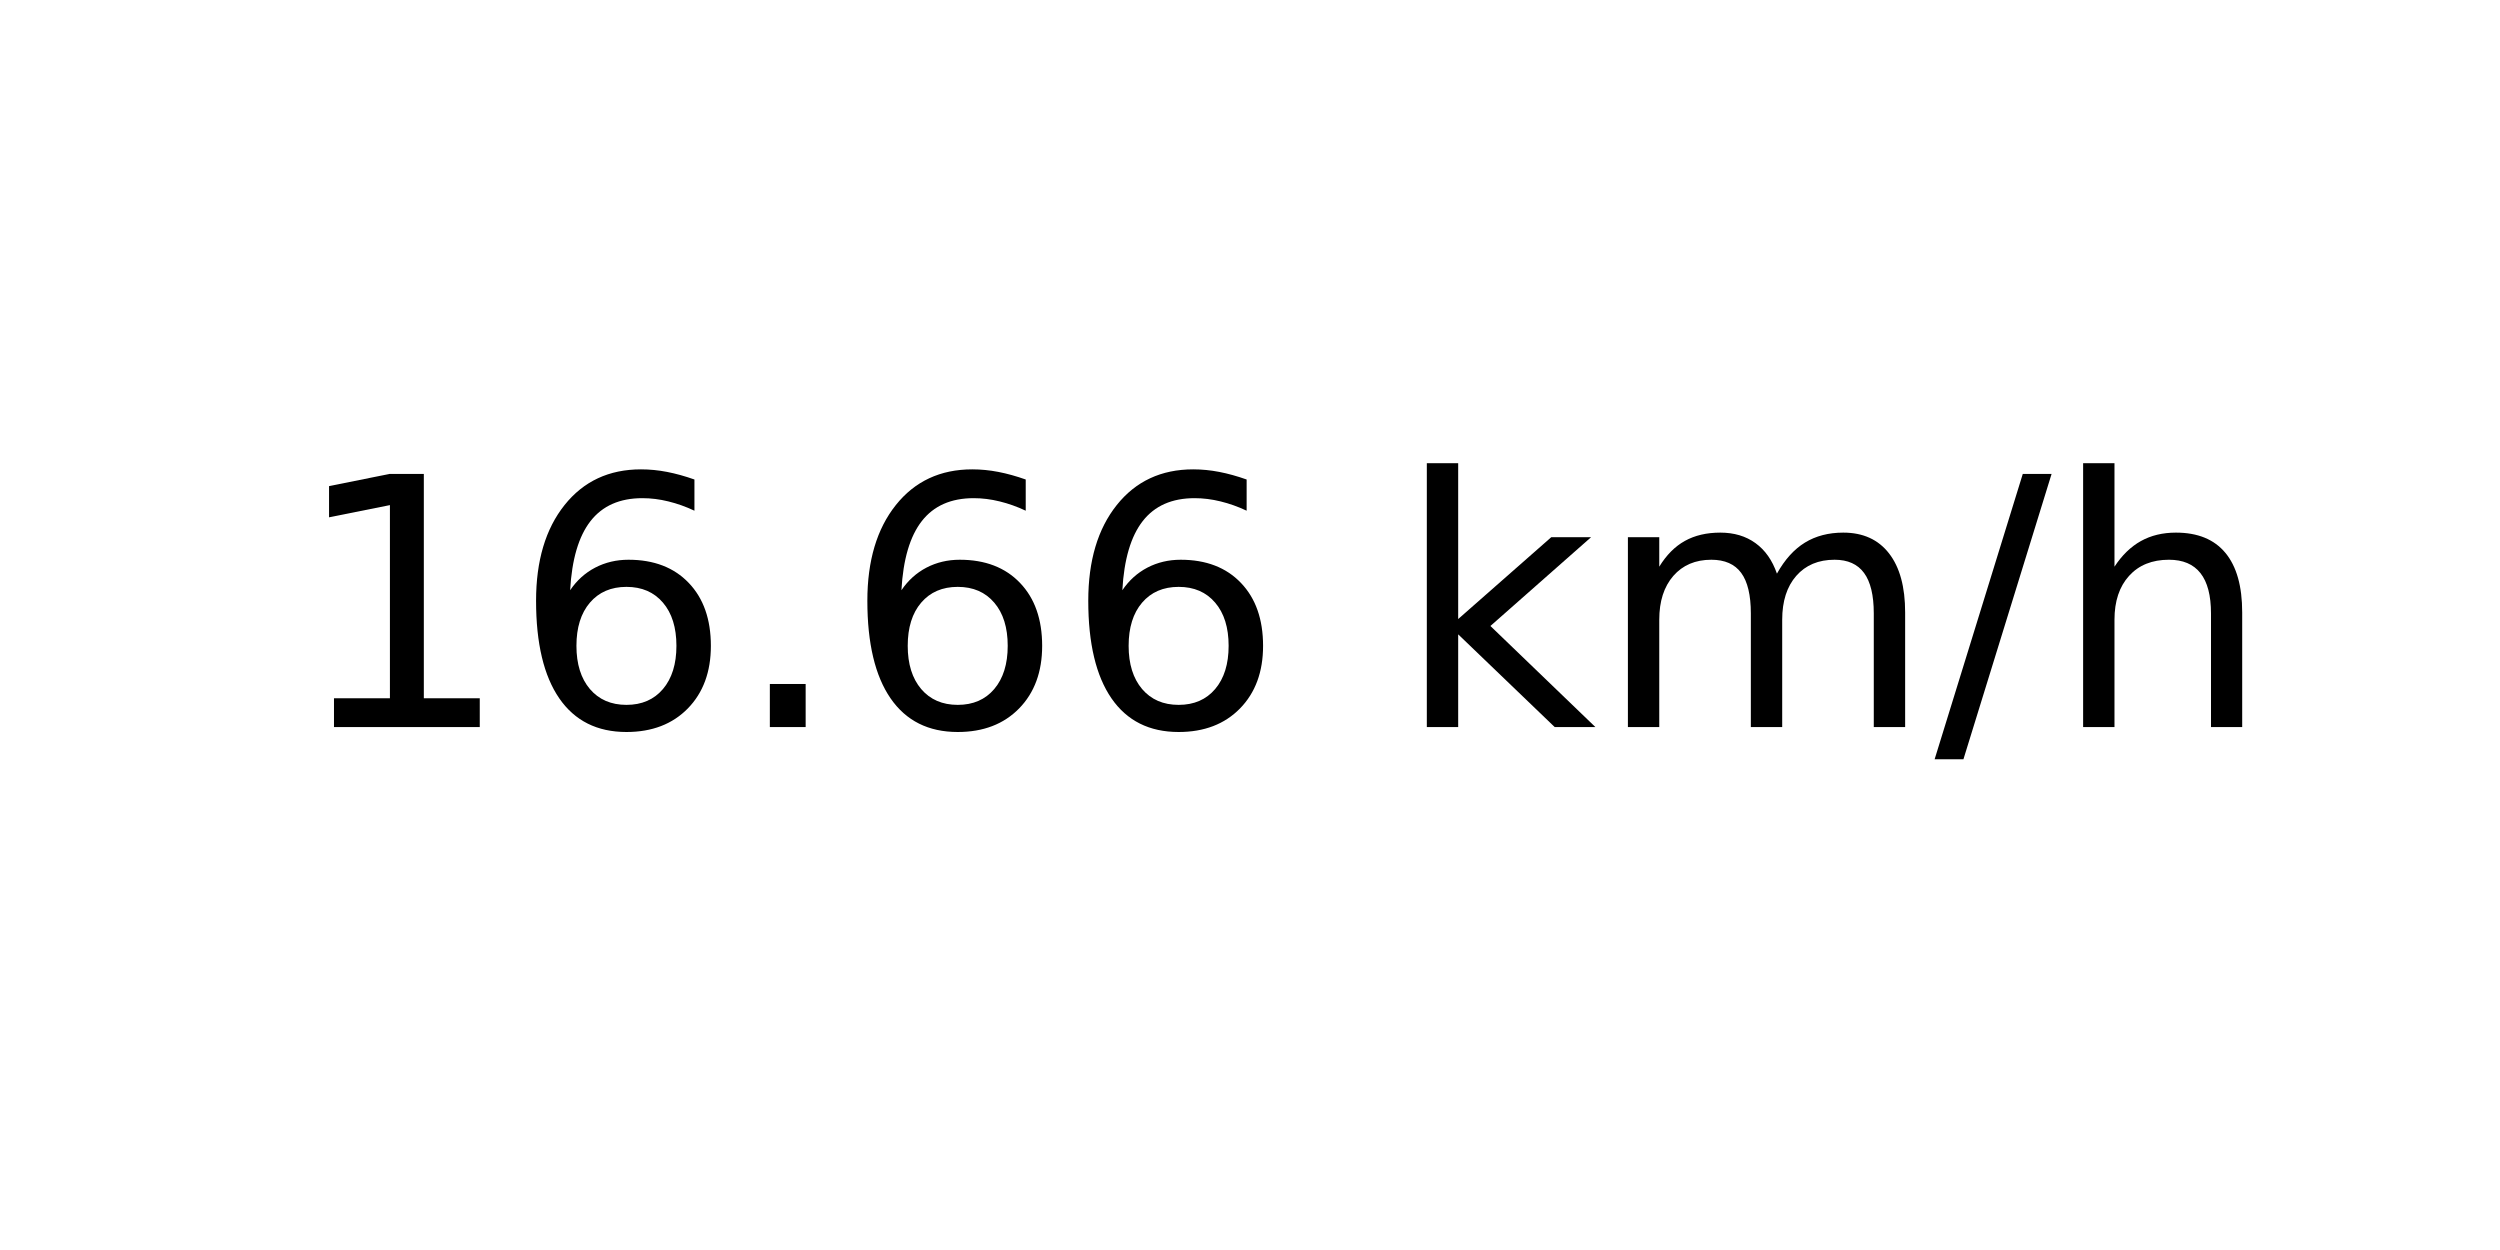
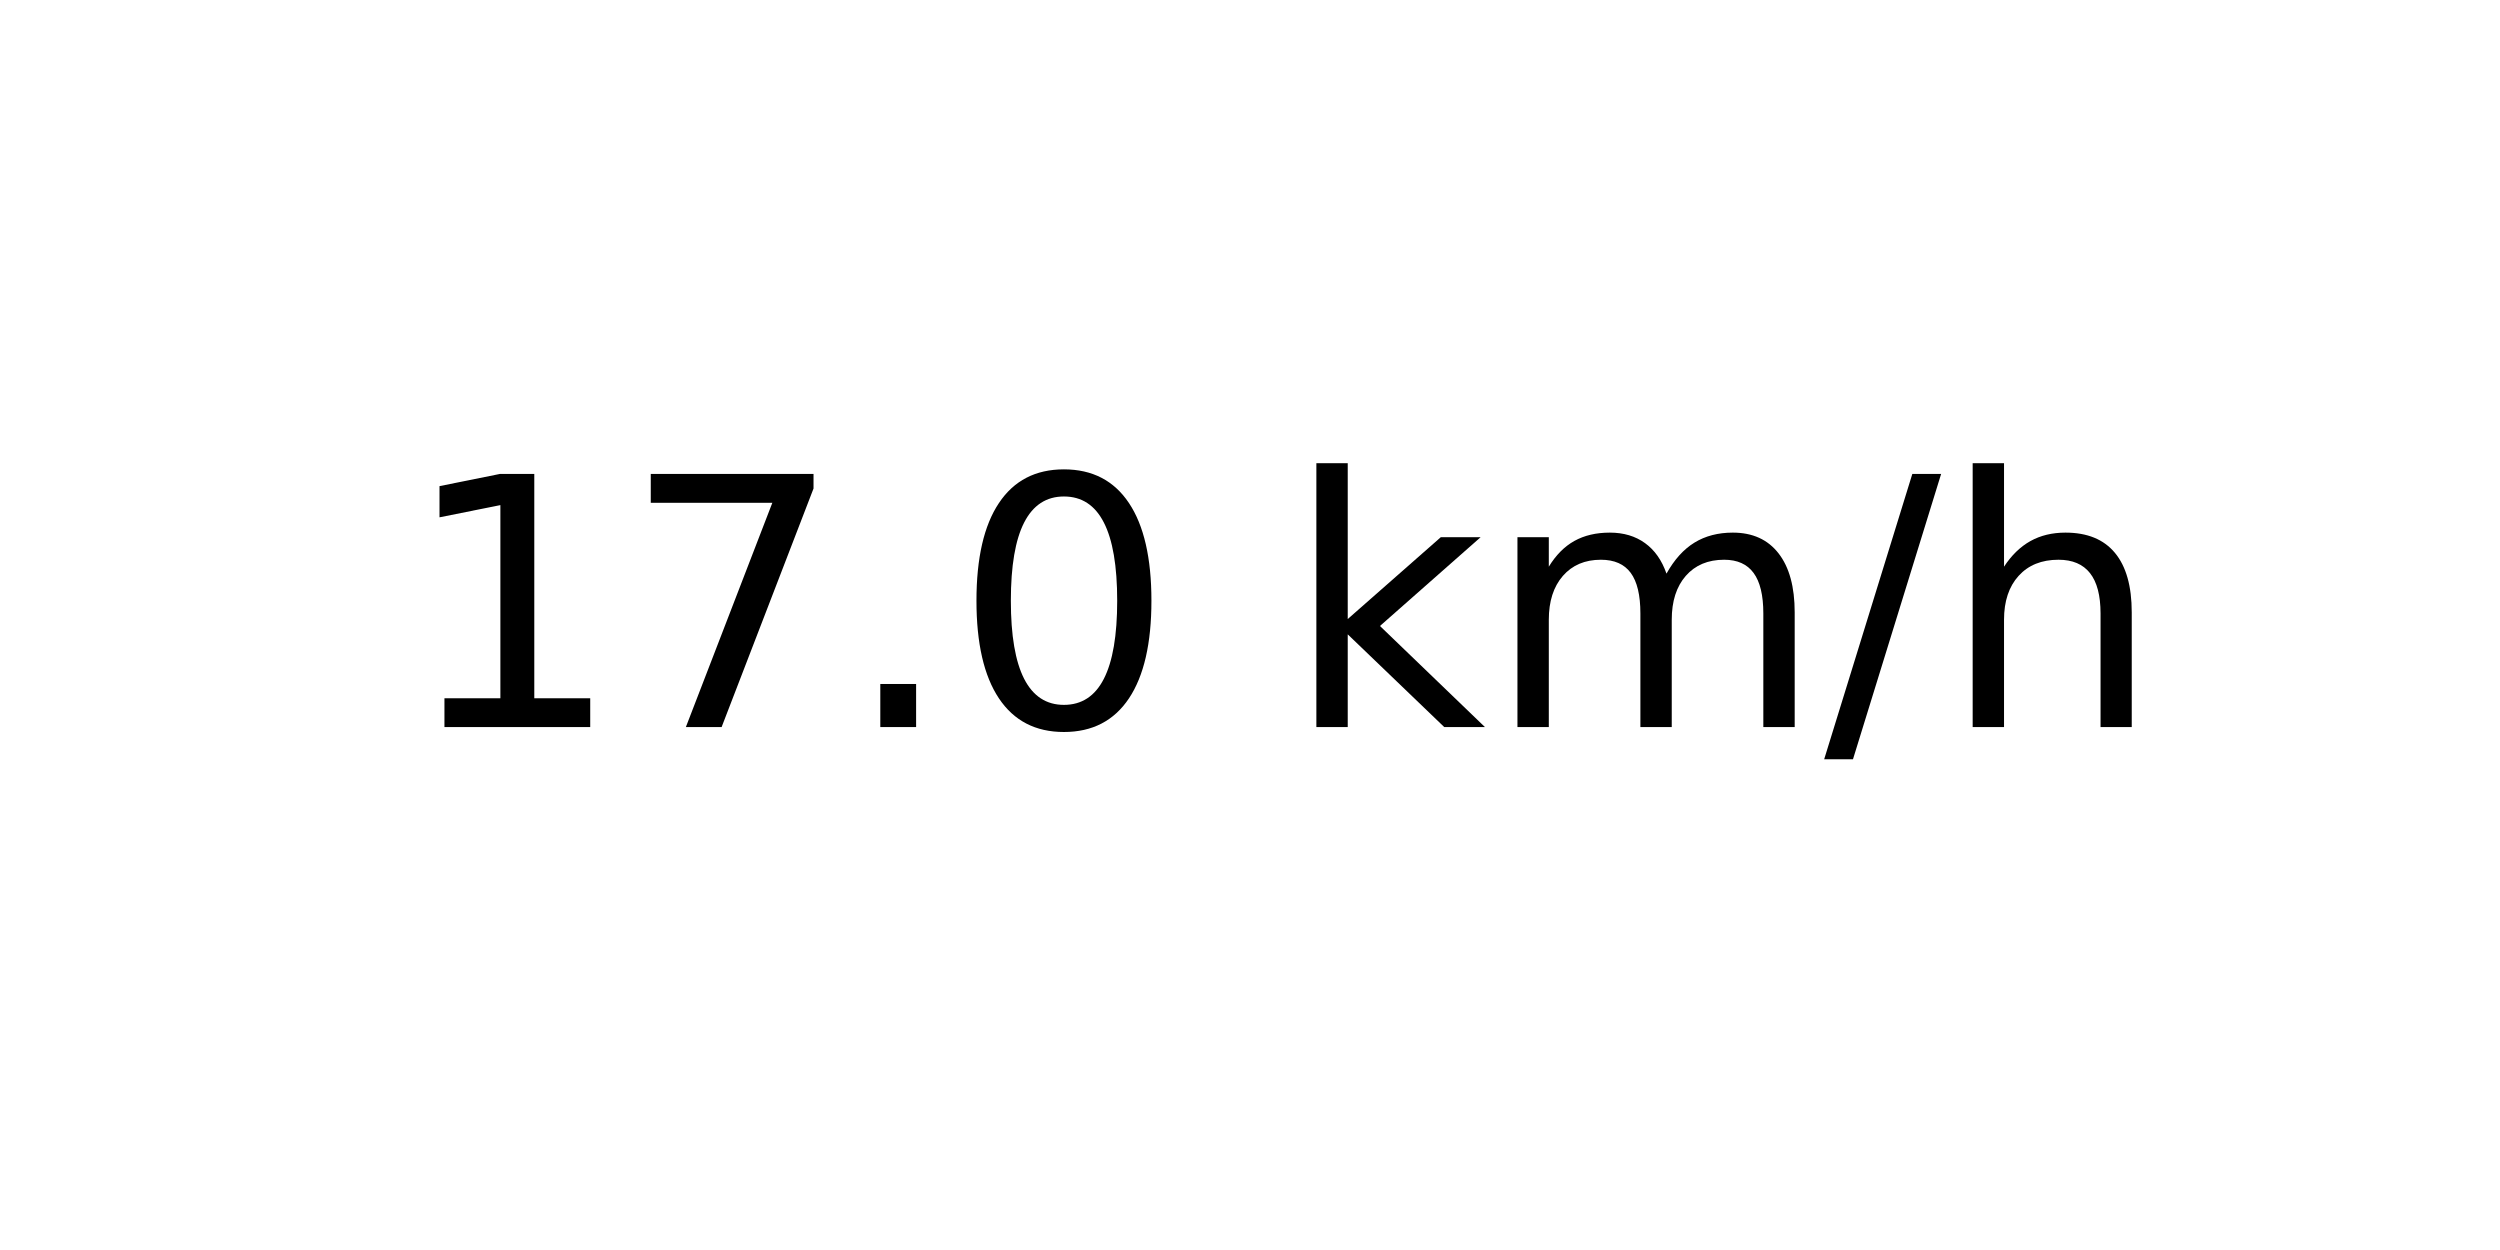
<svg xmlns="http://www.w3.org/2000/svg" xmlns:xlink="http://www.w3.org/1999/xlink" width="72pt" height="36pt" viewBox="0 0 72 36" version="1.1">
  <defs>
    <style type="text/css">*{stroke-linejoin: round; stroke-linecap: butt}</style>
  </defs>
  <g id="figure_1">
    <g id="axes_1">
      <g id="text_1">
-         <g transform="translate(8.378125 20.93937) scale(0.1 -0.1)">
+         <g transform="translate(11.55937 20.93937) scale(0.1 -0.1)">
          <defs>
            <path id="DejaVuSans-31" d="M 794 531  L 1825 531  L 1825 4091  L 703 3866  L 703 4441  L 1819 4666  L 2450 4666  L 2450 531  L 3481 531  L 3481 0  L 794 0  L 794 531  z " transform="scale(0.015625)" />
-             <path id="DejaVuSans-36" d="M 2113 2584  Q 1688 2584 1439 2293  Q 1191 2003 1191 1497  Q 1191 994 1439 701  Q 1688 409 2113 409  Q 2538 409 2786 701  Q 3034 994 3034 1497  Q 3034 2003 2786 2293  Q 2538 2584 2113 2584  z M 3366 4563  L 3366 3988  Q 3128 4100 2886 4159  Q 2644 4219 2406 4219  Q 1781 4219 1451 3797  Q 1122 3375 1075 2522  Q 1259 2794 1537 2939  Q 1816 3084 2150 3084  Q 2853 3084 3261 2657  Q 3669 2231 3669 1497  Q 3669 778 3244 343  Q 2819 -91 2113 -91  Q 1303 -91 875 529  Q 447 1150 447 2328  Q 447 3434 972 4092  Q 1497 4750 2381 4750  Q 2619 4750 2861 4703  Q 3103 4656 3366 4563  z " transform="scale(0.015625)" />
+             <path id="DejaVuSans-37" d="M 525 4666  L 3525 4666  L 3525 4397  L 1831 0  L 1172 0  L 2766 4134  L 525 4134  L 525 4666  z " transform="scale(0.015625)" />
            <path id="DejaVuSans-2e" d="M 684 794  L 1344 794  L 1344 0  L 684 0  L 684 794  z " transform="scale(0.015625)" />
+             <path id="DejaVuSans-30" d="M 2034 4250  Q 1547 4250 1301 3770  Q 1056 3291 1056 2328  Q 1056 1369 1301 889  Q 1547 409 2034 409  Q 2525 409 2770 889  Q 3016 1369 3016 2328  Q 3016 3291 2770 3770  Q 2525 4250 2034 4250  z M 2034 4750  Q 2819 4750 3233 4129  Q 3647 3509 3647 2328  Q 3647 1150 3233 529  Q 2819 -91 2034 -91  Q 1250 -91 836 529  Q 422 1150 422 2328  Q 422 3509 836 4129  Q 1250 4750 2034 4750  z " transform="scale(0.015625)" />
            <path id="DejaVuSans-20" transform="scale(0.015625)" />
            <path id="DejaVuSans-6b" d="M 581 4863  L 1159 4863  L 1159 1991  L 2875 3500  L 3609 3500  L 1753 1863  L 3688 0  L 2938 0  L 1159 1709  L 1159 0  L 581 0  L 581 4863  z " transform="scale(0.015625)" />
            <path id="DejaVuSans-6d" d="M 3328 2828  Q 3544 3216 3844 3400  Q 4144 3584 4550 3584  Q 5097 3584 5394 3201  Q 5691 2819 5691 2113  L 5691 0  L 5113 0  L 5113 2094  Q 5113 2597 4934 2840  Q 4756 3084 4391 3084  Q 3944 3084 3684 2787  Q 3425 2491 3425 1978  L 3425 0  L 2847 0  L 2847 2094  Q 2847 2600 2669 2842  Q 2491 3084 2119 3084  Q 1678 3084 1418 2786  Q 1159 2488 1159 1978  L 1159 0  L 581 0  L 581 3500  L 1159 3500  L 1159 2956  Q 1356 3278 1631 3431  Q 1906 3584 2284 3584  Q 2666 3584 2933 3390  Q 3200 3197 3328 2828  z " transform="scale(0.015625)" />
            <path id="DejaVuSans-2f" d="M 1625 4666  L 2156 4666  L 531 -594  L 0 -594  L 1625 4666  z " transform="scale(0.015625)" />
            <path id="DejaVuSans-68" d="M 3513 2113  L 3513 0  L 2938 0  L 2938 2094  Q 2938 2591 2744 2837  Q 2550 3084 2163 3084  Q 1697 3084 1428 2787  Q 1159 2491 1159 1978  L 1159 0  L 581 0  L 581 4863  L 1159 4863  L 1159 2956  Q 1366 3272 1645 3428  Q 1925 3584 2291 3584  Q 2894 3584 3203 3211  Q 3513 2838 3513 2113  z " transform="scale(0.015625)" />
          </defs>
          <use xlink:href="#DejaVuSans-31" />
-           <use xlink:href="#DejaVuSans-36" x="63.623" />
+           <use xlink:href="#DejaVuSans-37" x="63.623" />
          <use xlink:href="#DejaVuSans-2e" x="127.246" />
-           <use xlink:href="#DejaVuSans-36" x="159.033" />
-           <use xlink:href="#DejaVuSans-36" x="222.656" />
-           <use xlink:href="#DejaVuSans-20" x="286.279" />
-           <use xlink:href="#DejaVuSans-6b" x="318.066" />
-           <use xlink:href="#DejaVuSans-6d" x="375.977" />
-           <use xlink:href="#DejaVuSans-2f" x="473.389" />
-           <use xlink:href="#DejaVuSans-68" x="507.08" />
+           <use xlink:href="#DejaVuSans-30" x="159.033" />
+           <use xlink:href="#DejaVuSans-20" x="222.656" />
+           <use xlink:href="#DejaVuSans-6b" x="254.443" />
+           <use xlink:href="#DejaVuSans-6d" x="312.354" />
+           <use xlink:href="#DejaVuSans-2f" x="409.766" />
+           <use xlink:href="#DejaVuSans-68" x="443.457" />
        </g>
      </g>
    </g>
  </g>
</svg>
